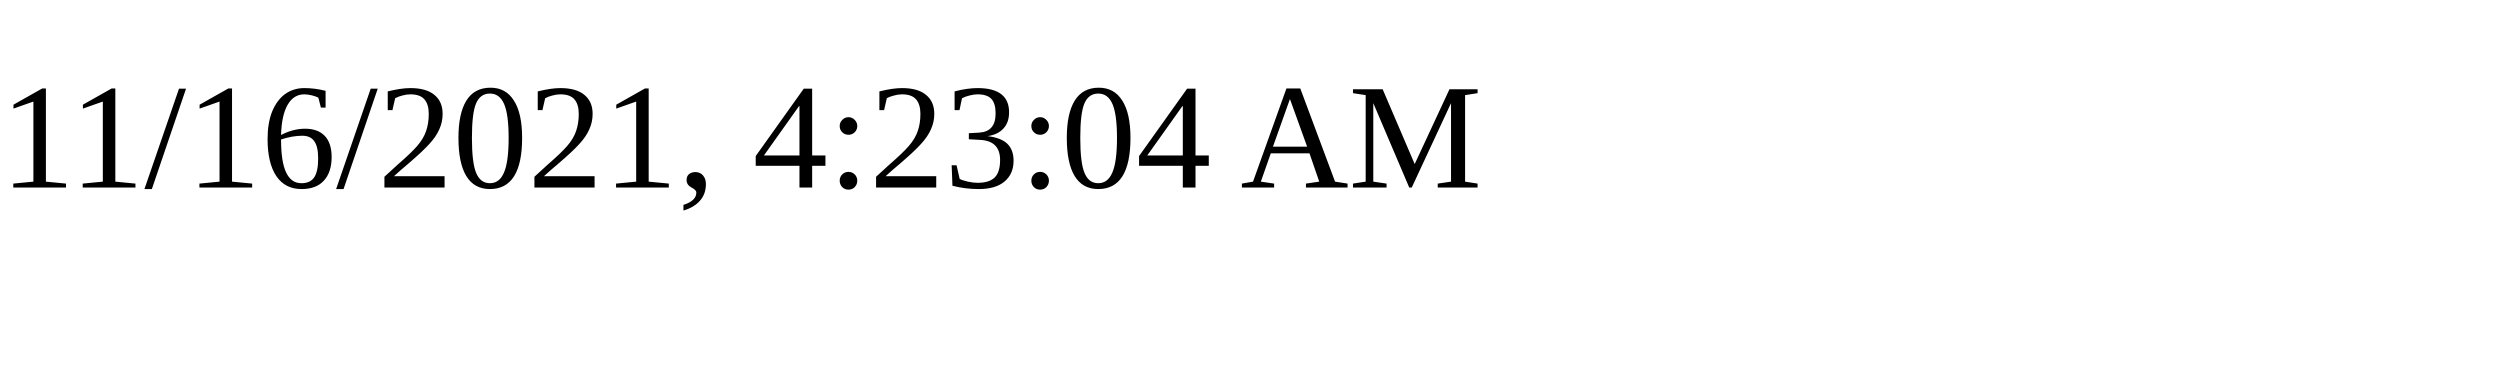
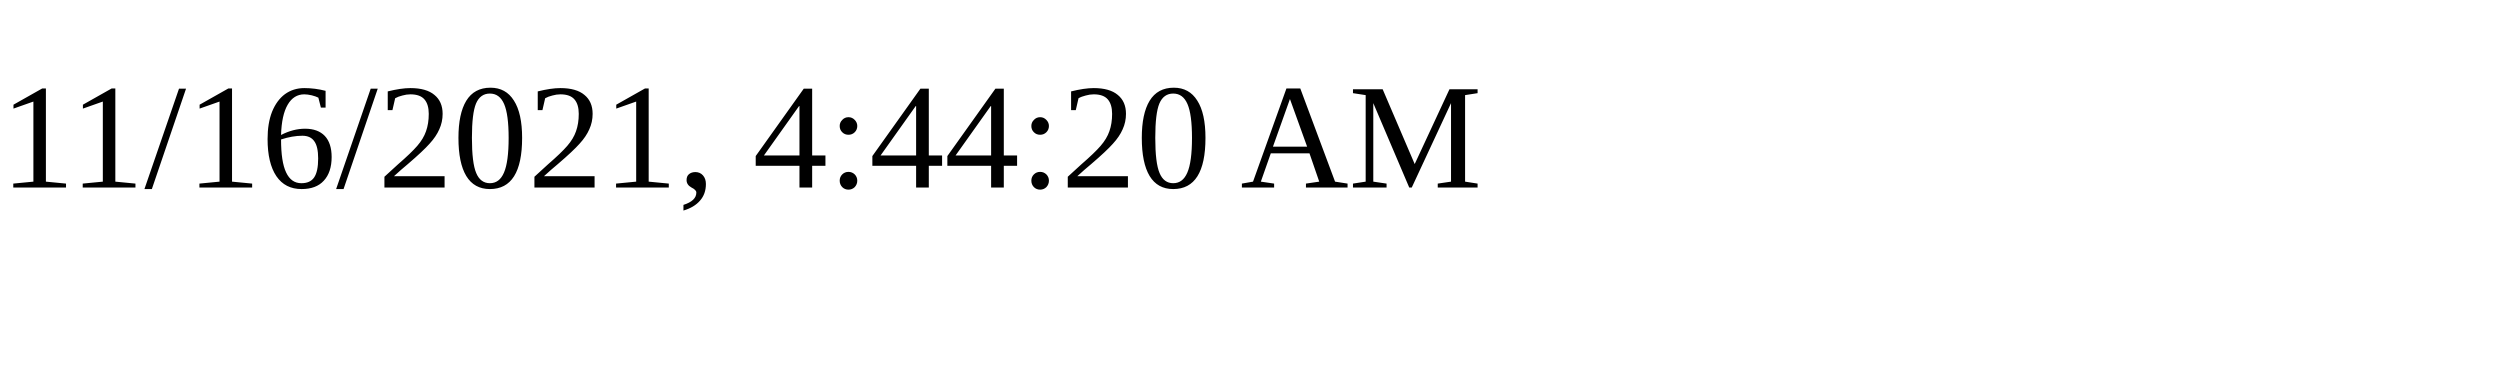
<svg xmlns="http://www.w3.org/2000/svg" height="30" width="200">
-   <text x="0" y="15">11/16/2021, 4:23:04 AM</text>
+   <text x="0" y="15">11/16/2021, 4:44:20 AM</text>
</svg>
